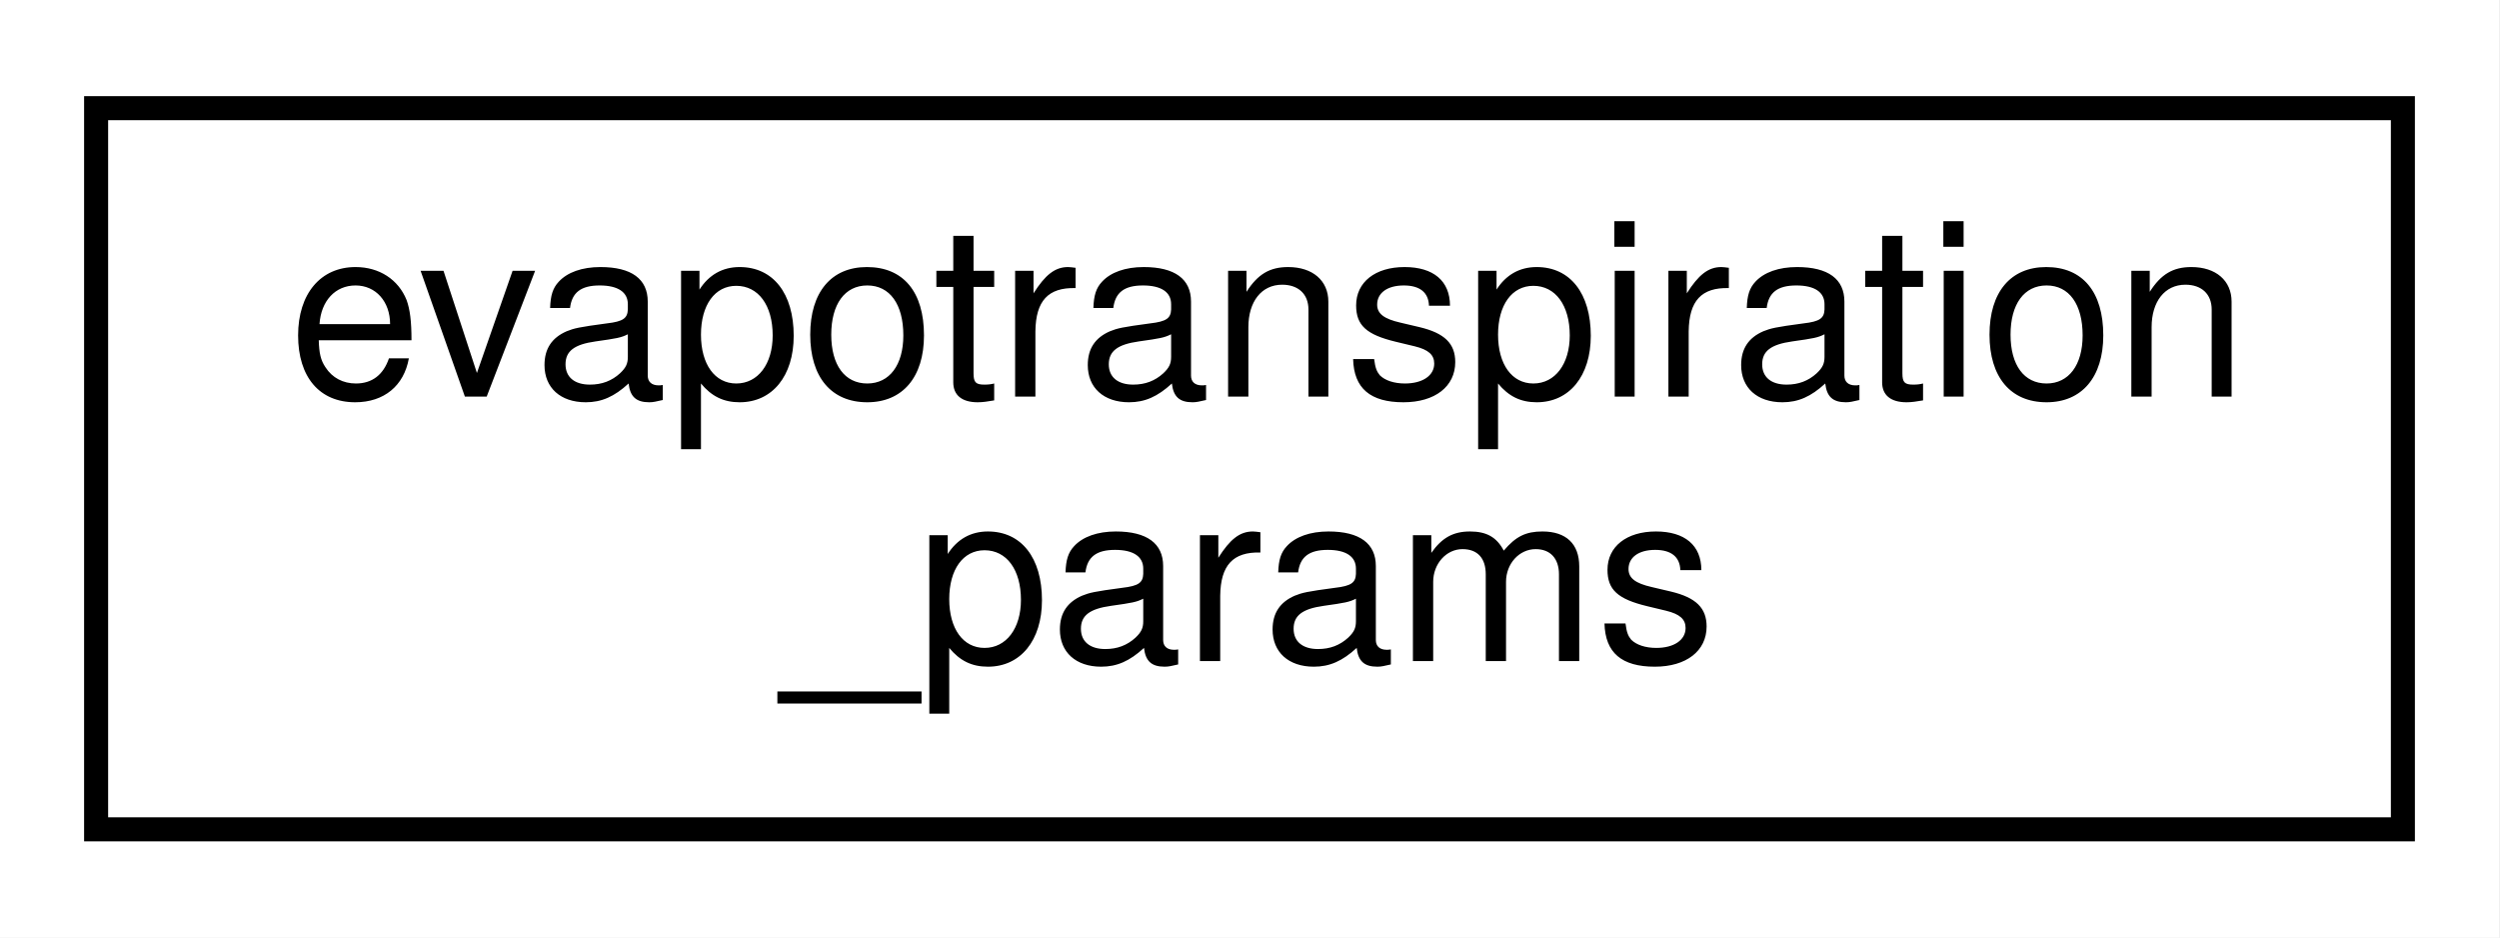
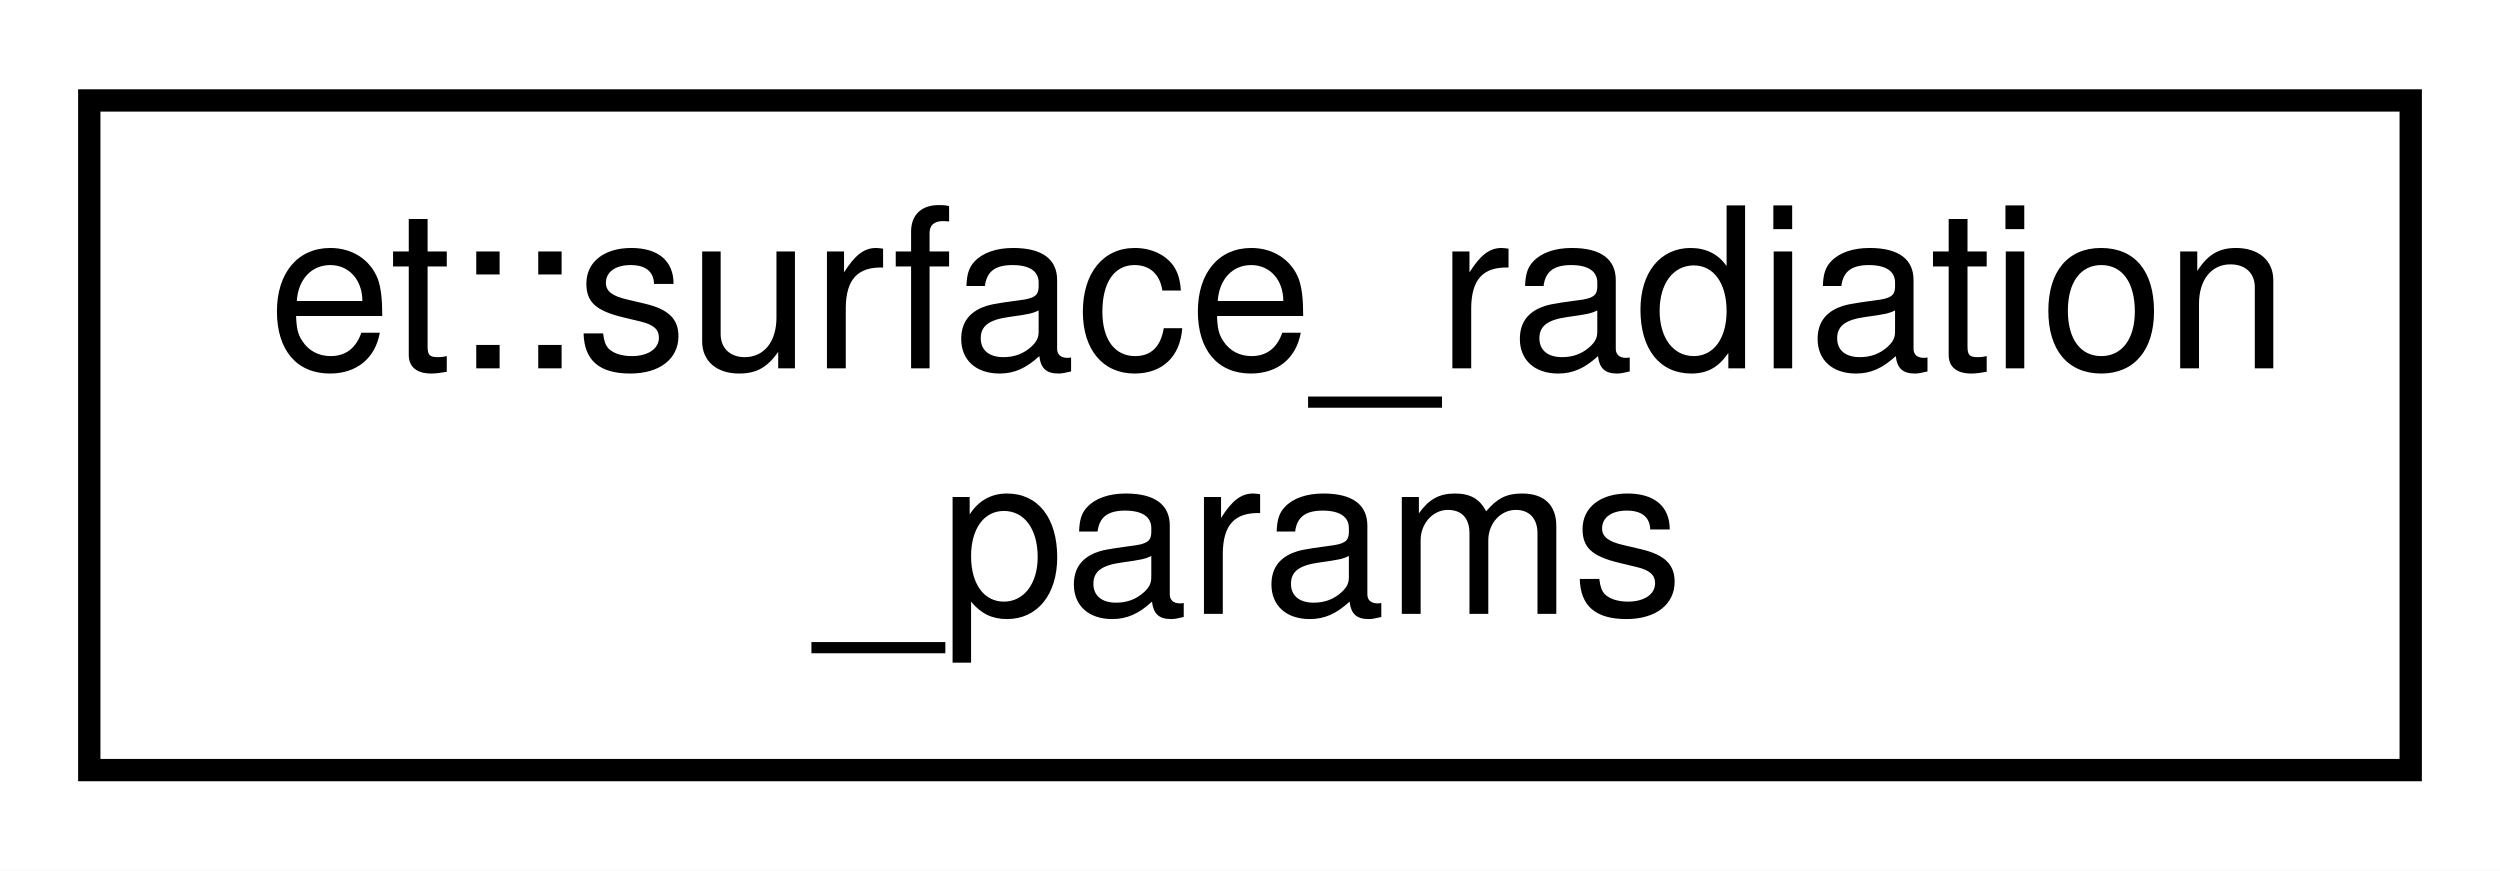
- <svg xmlns="http://www.w3.org/2000/svg" xmlns:xlink="http://www.w3.org/1999/xlink" width="104pt" height="39pt" viewBox="0.00 0.00 104.00 39.00">
+ <svg xmlns="http://www.w3.org/2000/svg" xmlns:xlink="http://www.w3.org/1999/xlink" width="112pt" height="39pt" viewBox="0.00 0.00 112.00 39.00">
  <g id="graph0" class="graph" transform="scale(1 1) rotate(0) translate(4 35)">
-     <polygon fill="white" stroke="transparent" points="-4,4 -4,-35 100,-35 100,4 -4,4" />
+     <polygon fill="white" stroke="transparent" points="-4,4 -4,-35 108,-35 108,4 -4,4" />
    <g id="node1" class="node">
      <g id="a_node1">
-         <a xlink:href="structevapotranspiration__params.html" target="_top" xlink:title=" ">
-           <polygon fill="white" stroke="black" points="0,-0.5 0,-30.5 96,-30.5 96,-0.5 0,-0.5" />
-           <text text-anchor="start" x="8" y="-18.5" font-family="Helvetica,sans-Serif" font-size="10.00">evapotranspiration</text>
-           <text text-anchor="middle" x="48" y="-7.5" font-family="Helvetica,sans-Serif" font-size="10.00">_params</text>
+         <a xlink:href="structet_1_1surface__radiation__params.html" target="_top" xlink:title=" ">
+           <polygon fill="white" stroke="black" points="0,-0.5 0,-30.5 104,-30.5 104,-0.5 0,-0.5" />
+           <text text-anchor="start" x="8" y="-18.5" font-family="Helvetica,sans-Serif" font-size="10.00">et::surface_radiation</text>
+           <text text-anchor="middle" x="52" y="-7.5" font-family="Helvetica,sans-Serif" font-size="10.00">_params</text>
        </a>
      </g>
    </g>
  </g>
</svg>
